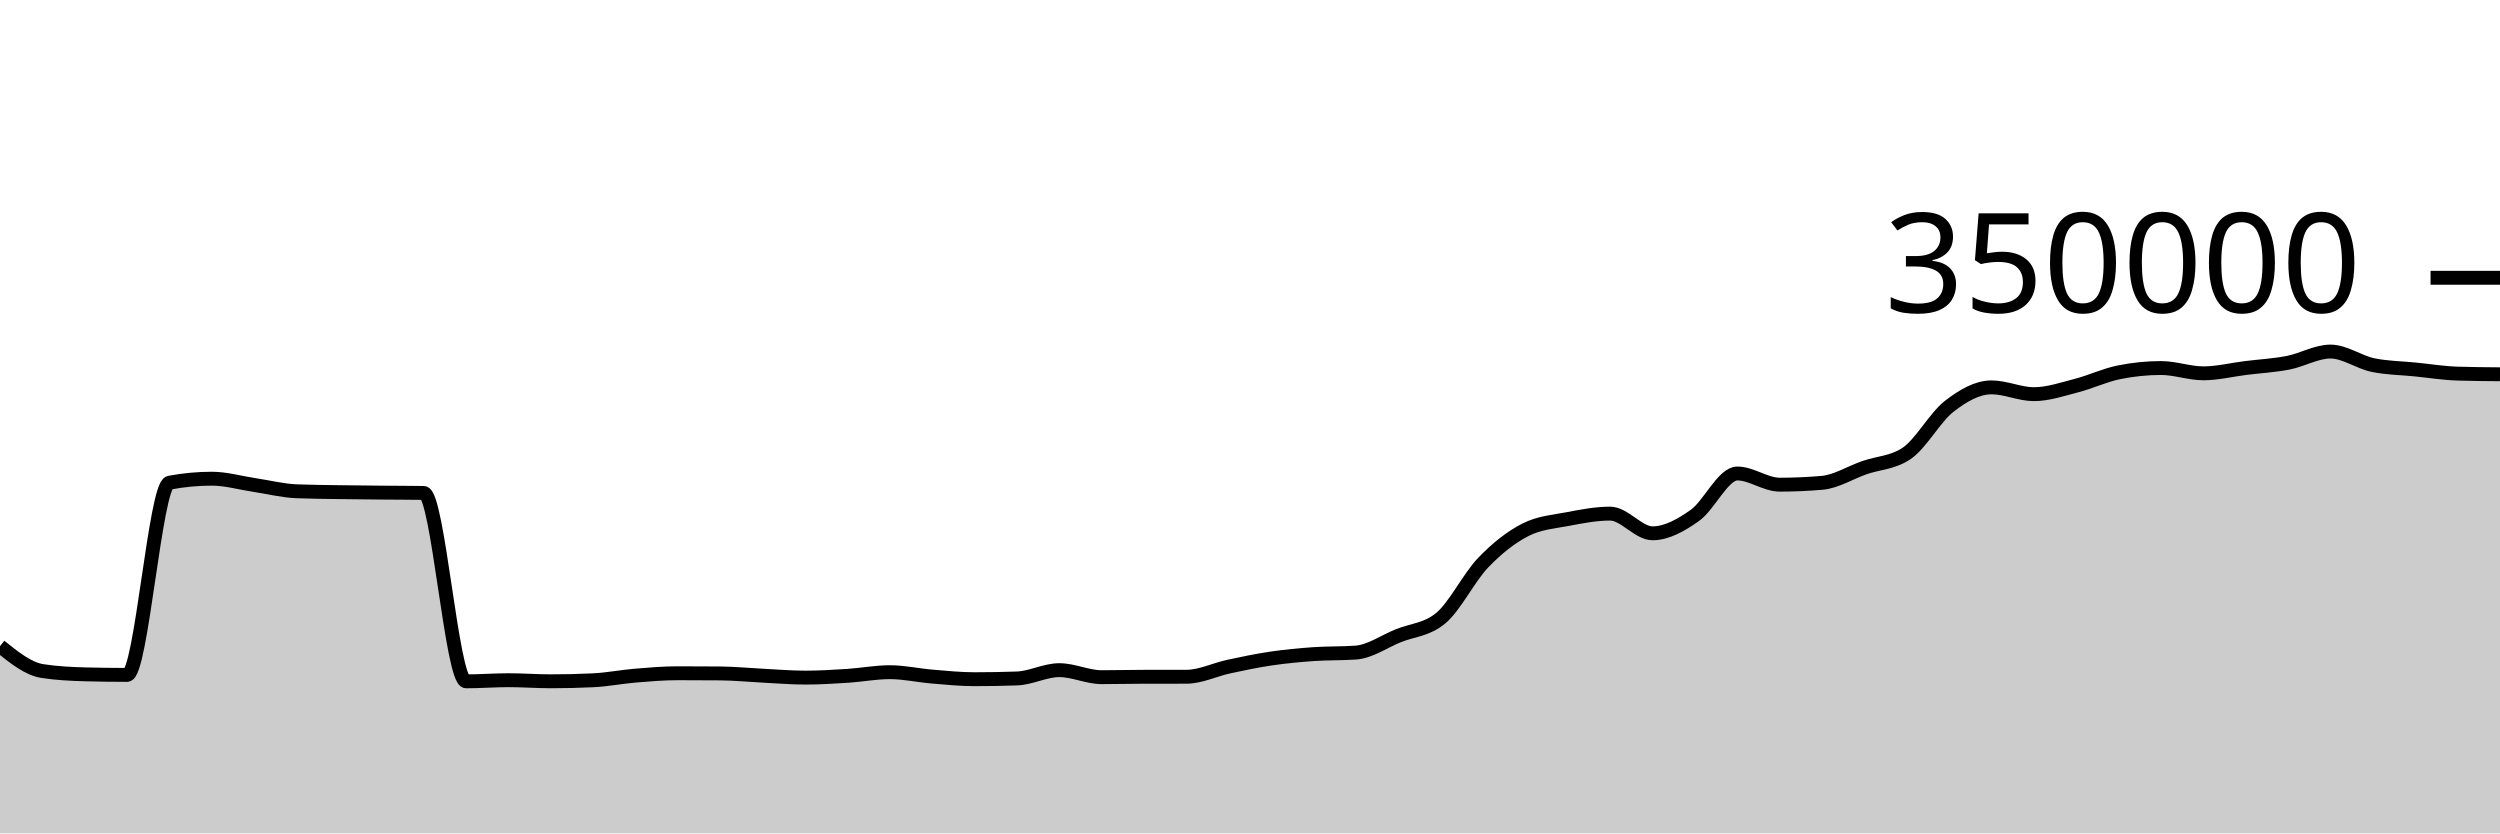
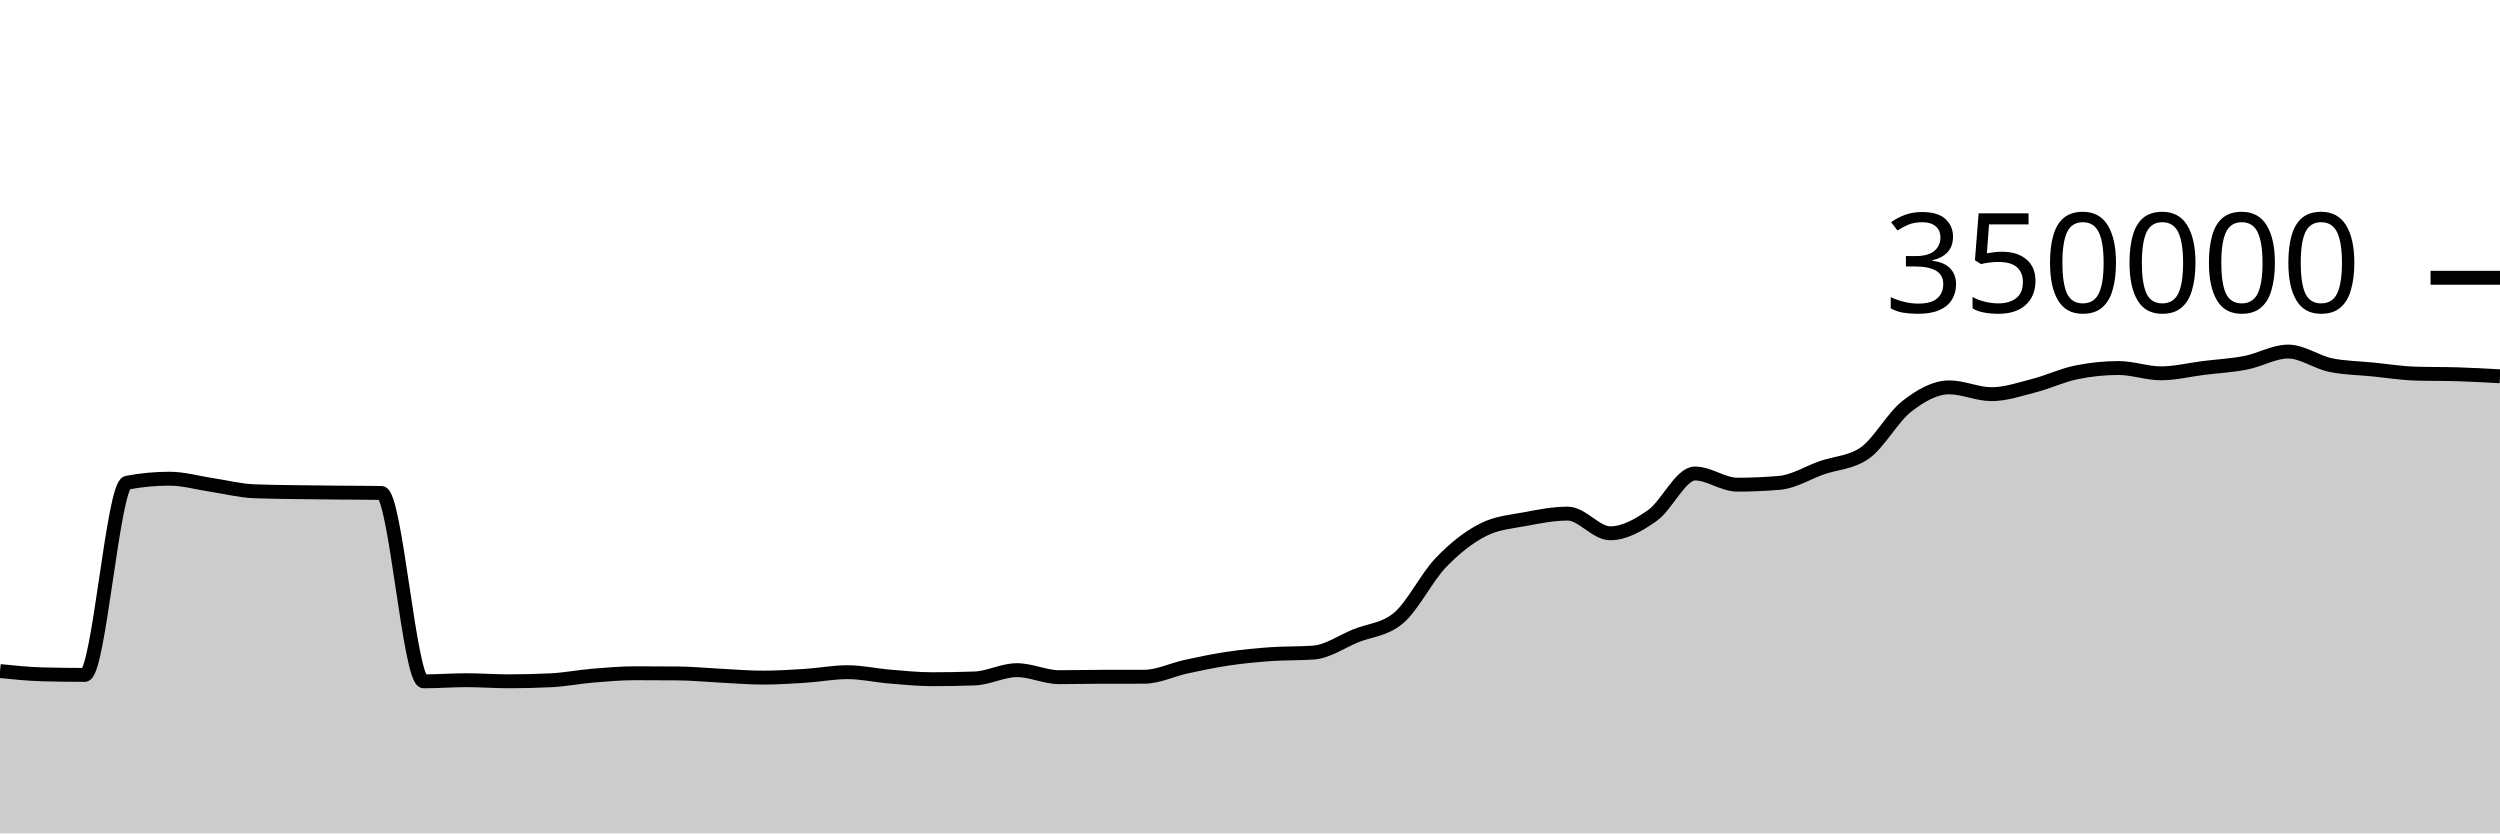
<svg xmlns="http://www.w3.org/2000/svg" viewBox="0 0 180 60">
  <g transform="translate(0,20)">
-     <path class="area" fill="rgba(0, 0, 0, 0.2)" d="M0,26.523C1.017,27.341,2.034,28.159,3.051,28.316C4.068,28.473,5.085,28.524,6.102,28.552C7.119,28.579,8.136,28.593,9.153,28.593C10.169,28.593,11.186,14.945,12.203,14.753C13.22,14.561,14.237,14.466,15.254,14.466C16.271,14.466,17.288,14.767,18.305,14.918C19.322,15.069,20.339,15.332,21.356,15.372C22.373,15.413,23.39,15.418,24.407,15.434C25.424,15.45,26.441,15.458,27.458,15.468C28.475,15.478,29.492,15.476,30.508,15.492C31.525,15.508,32.542,29.056,33.559,29.056C34.576,29.056,35.593,28.975,36.61,28.975C37.627,28.975,38.644,29.053,39.661,29.053C40.678,29.053,41.695,29.029,42.712,28.98C43.729,28.931,44.746,28.727,45.763,28.643C46.78,28.558,47.797,28.474,48.814,28.474C49.831,28.474,50.847,28.478,51.864,28.487C52.881,28.496,53.898,28.598,54.915,28.648C55.932,28.699,56.949,28.788,57.966,28.788C58.983,28.788,60,28.727,61.017,28.661C62.034,28.596,63.051,28.397,64.068,28.397C65.085,28.397,66.102,28.63,67.119,28.714C68.136,28.799,69.153,28.903,70.169,28.903C71.186,28.903,72.203,28.885,73.22,28.849C74.237,28.813,75.254,28.251,76.271,28.251C77.288,28.251,78.305,28.757,79.322,28.757C80.339,28.757,81.356,28.729,82.373,28.728C83.39,28.727,84.407,28.727,85.424,28.726C86.441,28.725,87.458,28.213,88.475,27.994C89.492,27.775,90.508,27.562,91.525,27.413C92.542,27.263,93.559,27.168,94.576,27.096C95.593,27.025,96.61,27.059,97.627,26.985C98.644,26.911,99.661,26.185,100.678,25.773C101.695,25.361,102.712,25.353,103.729,24.513C104.746,23.673,105.763,21.581,106.78,20.52C107.797,19.459,108.814,18.663,109.831,18.146C110.847,17.629,111.864,17.565,112.881,17.371C113.898,17.176,114.915,16.98,115.932,16.98C116.949,16.98,117.966,18.398,118.983,18.398C120,18.398,121.017,17.825,122.034,17.107C123.051,16.389,124.068,14.091,125.085,14.091C126.102,14.091,127.119,14.896,128.136,14.896C129.153,14.896,130.169,14.852,131.186,14.764C132.203,14.676,133.22,14.026,134.237,13.672C135.254,13.317,136.271,13.327,137.288,12.637C138.305,11.947,139.322,10.049,140.339,9.258C141.356,8.467,142.373,7.89,143.39,7.89C144.407,7.89,145.424,8.38,146.441,8.38C147.458,8.38,148.475,8.028,149.492,7.766C150.508,7.505,151.525,7.019,152.542,6.811C153.559,6.603,154.576,6.498,155.593,6.498C156.61,6.498,157.627,6.879,158.644,6.879C159.661,6.879,160.678,6.622,161.695,6.495C162.712,6.369,163.729,6.315,164.746,6.118C165.763,5.92,166.78,5.312,167.797,5.312C168.814,5.312,169.831,6.072,170.847,6.284C171.864,6.496,172.881,6.499,173.898,6.602C174.915,6.704,175.932,6.869,176.949,6.9C177.966,6.932,178.983,6.94,180,6.948L180,40C178.983,40,177.966,40,176.949,40C175.932,40,174.915,40,173.898,40C172.881,40,171.864,40,170.847,40C169.831,40,168.814,40,167.797,40C166.78,40,165.763,40,164.746,40C163.729,40,162.712,40,161.695,40C160.678,40,159.661,40,158.644,40C157.627,40,156.61,40,155.593,40C154.576,40,153.559,40,152.542,40C151.525,40,150.508,40,149.492,40C148.475,40,147.458,40,146.441,40C145.424,40,144.407,40,143.39,40C142.373,40,141.356,40,140.339,40C139.322,40,138.305,40,137.288,40C136.271,40,135.254,40,134.237,40C133.22,40,132.203,40,131.186,40C130.169,40,129.153,40,128.136,40C127.119,40,126.102,40,125.085,40C124.068,40,123.051,40,122.034,40C121.017,40,120,40,118.983,40C117.966,40,116.949,40,115.932,40C114.915,40,113.898,40,112.881,40C111.864,40,110.847,40,109.831,40C108.814,40,107.797,40,106.78,40C105.763,40,104.746,40,103.729,40C102.712,40,101.695,40,100.678,40C99.661,40,98.644,40,97.627,40C96.61,40,95.593,40,94.576,40C93.559,40,92.542,40,91.525,40C90.508,40,89.492,40,88.475,40C87.458,40,86.441,40,85.424,40C84.407,40,83.39,40,82.373,40C81.356,40,80.339,40,79.322,40C78.305,40,77.288,40,76.271,40C75.254,40,74.237,40,73.22,40C72.203,40,71.186,40,70.169,40C69.153,40,68.136,40,67.119,40C66.102,40,65.085,40,64.068,40C63.051,40,62.034,40,61.017,40C60,40,58.983,40,57.966,40C56.949,40,55.932,40,54.915,40C53.898,40,52.881,40,51.864,40C50.847,40,49.831,40,48.814,40C47.797,40,46.78,40,45.763,40C44.746,40,43.729,40,42.712,40C41.695,40,40.678,40,39.661,40C38.644,40,37.627,40,36.61,40C35.593,40,34.576,40,33.559,40C32.542,40,31.525,40,30.508,40C29.492,40,28.475,40,27.458,40C26.441,40,25.424,40,24.407,40C23.39,40,22.373,40,21.356,40C20.339,40,19.322,40,18.305,40C17.288,40,16.271,40,15.254,40C14.237,40,13.22,40,12.203,40C11.186,40,10.169,40,9.153,40C8.136,40,7.119,40,6.102,40C5.085,40,4.068,40,3.051,40C2.034,40,1.017,40,0,40Z" />
-     <path class="line" stroke="black" fill="none" d="M0,26.523C1.017,27.341,2.034,28.159,3.051,28.316C4.068,28.473,5.085,28.524,6.102,28.552C7.119,28.579,8.136,28.593,9.153,28.593C10.169,28.593,11.186,14.945,12.203,14.753C13.22,14.561,14.237,14.466,15.254,14.466C16.271,14.466,17.288,14.767,18.305,14.918C19.322,15.069,20.339,15.332,21.356,15.372C22.373,15.413,23.39,15.418,24.407,15.434C25.424,15.45,26.441,15.458,27.458,15.468C28.475,15.478,29.492,15.476,30.508,15.492C31.525,15.508,32.542,29.056,33.559,29.056C34.576,29.056,35.593,28.975,36.61,28.975C37.627,28.975,38.644,29.053,39.661,29.053C40.678,29.053,41.695,29.029,42.712,28.98C43.729,28.931,44.746,28.727,45.763,28.643C46.78,28.558,47.797,28.474,48.814,28.474C49.831,28.474,50.847,28.478,51.864,28.487C52.881,28.496,53.898,28.598,54.915,28.648C55.932,28.699,56.949,28.788,57.966,28.788C58.983,28.788,60,28.727,61.017,28.661C62.034,28.596,63.051,28.397,64.068,28.397C65.085,28.397,66.102,28.63,67.119,28.714C68.136,28.799,69.153,28.903,70.169,28.903C71.186,28.903,72.203,28.885,73.22,28.849C74.237,28.813,75.254,28.251,76.271,28.251C77.288,28.251,78.305,28.757,79.322,28.757C80.339,28.757,81.356,28.729,82.373,28.728C83.39,28.727,84.407,28.727,85.424,28.726C86.441,28.725,87.458,28.213,88.475,27.994C89.492,27.775,90.508,27.562,91.525,27.413C92.542,27.263,93.559,27.168,94.576,27.096C95.593,27.025,96.61,27.059,97.627,26.985C98.644,26.911,99.661,26.185,100.678,25.773C101.695,25.361,102.712,25.353,103.729,24.513C104.746,23.673,105.763,21.581,106.78,20.52C107.797,19.459,108.814,18.663,109.831,18.146C110.847,17.629,111.864,17.565,112.881,17.371C113.898,17.176,114.915,16.98,115.932,16.98C116.949,16.98,117.966,18.398,118.983,18.398C120,18.398,121.017,17.825,122.034,17.107C123.051,16.389,124.068,14.091,125.085,14.091C126.102,14.091,127.119,14.896,128.136,14.896C129.153,14.896,130.169,14.852,131.186,14.764C132.203,14.676,133.22,14.026,134.237,13.672C135.254,13.317,136.271,13.327,137.288,12.637C138.305,11.947,139.322,10.049,140.339,9.258C141.356,8.467,142.373,7.89,143.39,7.89C144.407,7.89,145.424,8.38,146.441,8.38C147.458,8.38,148.475,8.028,149.492,7.766C150.508,7.505,151.525,7.019,152.542,6.811C153.559,6.603,154.576,6.498,155.593,6.498C156.61,6.498,157.627,6.879,158.644,6.879C159.661,6.879,160.678,6.622,161.695,6.495C162.712,6.369,163.729,6.315,164.746,6.118C165.763,5.92,166.78,5.312,167.797,5.312C168.814,5.312,169.831,6.072,170.847,6.284C171.864,6.496,172.881,6.499,173.898,6.602C174.915,6.704,175.932,6.869,176.949,6.9C177.966,6.932,178.983,6.94,180,6.948" />
+     <path class="area" fill="rgba(0, 0, 0, 0.2)" d="M0,28.316C1.017,28.42,2.034,28.524,3.051,28.552C4.068,28.579,5.085,28.593,6.102,28.593C7.119,28.593,8.136,14.945,9.153,14.753C10.169,14.561,11.186,14.466,12.203,14.466C13.22,14.466,14.237,14.767,15.254,14.918C16.271,15.069,17.288,15.332,18.305,15.372C19.322,15.413,20.339,15.418,21.356,15.434C22.373,15.45,23.39,15.458,24.407,15.468C25.424,15.478,26.441,15.476,27.458,15.492C28.475,15.508,29.492,29.056,30.508,29.056C31.525,29.056,32.542,28.975,33.559,28.975C34.576,28.975,35.593,29.053,36.61,29.053C37.627,29.053,38.644,29.029,39.661,28.98C40.678,28.931,41.695,28.727,42.712,28.643C43.729,28.558,44.746,28.474,45.763,28.474C46.78,28.474,47.797,28.478,48.814,28.487C49.831,28.496,50.847,28.598,51.864,28.648C52.881,28.699,53.898,28.788,54.915,28.788C55.932,28.788,56.949,28.727,57.966,28.661C58.983,28.596,60,28.397,61.017,28.397C62.034,28.397,63.051,28.63,64.068,28.714C65.085,28.799,66.102,28.903,67.119,28.903C68.136,28.903,69.153,28.885,70.169,28.849C71.186,28.813,72.203,28.251,73.22,28.251C74.237,28.251,75.254,28.757,76.271,28.757C77.288,28.757,78.305,28.729,79.322,28.728C80.339,28.727,81.356,28.727,82.373,28.726C83.39,28.725,84.407,28.213,85.424,27.994C86.441,27.775,87.458,27.562,88.475,27.413C89.492,27.263,90.508,27.168,91.525,27.096C92.542,27.025,93.559,27.059,94.576,26.985C95.593,26.911,96.61,26.185,97.627,25.773C98.644,25.361,99.661,25.353,100.678,24.513C101.695,23.673,102.712,21.581,103.729,20.52C104.746,19.459,105.763,18.663,106.78,18.146C107.797,17.629,108.814,17.565,109.831,17.371C110.847,17.176,111.864,16.98,112.881,16.98C113.898,16.98,114.915,18.398,115.932,18.398C116.949,18.398,117.966,17.825,118.983,17.107C120,16.389,121.017,14.091,122.034,14.091C123.051,14.091,124.068,14.896,125.085,14.896C126.102,14.896,127.119,14.852,128.136,14.764C129.153,14.676,130.169,14.026,131.186,13.672C132.203,13.317,133.22,13.327,134.237,12.637C135.254,11.947,136.271,10.049,137.288,9.258C138.305,8.467,139.322,7.89,140.339,7.89C141.356,7.89,142.373,8.38,143.39,8.38C144.407,8.38,145.424,8.028,146.441,7.766C147.458,7.505,148.475,7.019,149.492,6.811C150.508,6.603,151.525,6.498,152.542,6.498C153.559,6.498,154.576,6.879,155.593,6.879C156.61,6.879,157.627,6.622,158.644,6.495C159.661,6.369,160.678,6.315,161.695,6.118C162.712,5.92,163.729,5.312,164.746,5.312C165.763,5.312,166.78,6.072,167.797,6.284C168.814,6.496,169.831,6.499,170.847,6.602C171.864,6.704,172.881,6.869,173.898,6.9C174.915,6.932,175.932,6.916,176.949,6.948C177.966,6.979,178.983,7.035,180,7.092L180,40C178.983,40,177.966,40,176.949,40C175.932,40,174.915,40,173.898,40C172.881,40,171.864,40,170.847,40C169.831,40,168.814,40,167.797,40C166.78,40,165.763,40,164.746,40C163.729,40,162.712,40,161.695,40C160.678,40,159.661,40,158.644,40C157.627,40,156.61,40,155.593,40C154.576,40,153.559,40,152.542,40C151.525,40,150.508,40,149.492,40C148.475,40,147.458,40,146.441,40C145.424,40,144.407,40,143.39,40C142.373,40,141.356,40,140.339,40C139.322,40,138.305,40,137.288,40C136.271,40,135.254,40,134.237,40C133.22,40,132.203,40,131.186,40C130.169,40,129.153,40,128.136,40C127.119,40,126.102,40,125.085,40C124.068,40,123.051,40,122.034,40C121.017,40,120,40,118.983,40C117.966,40,116.949,40,115.932,40C114.915,40,113.898,40,112.881,40C111.864,40,110.847,40,109.831,40C108.814,40,107.797,40,106.78,40C105.763,40,104.746,40,103.729,40C102.712,40,101.695,40,100.678,40C99.661,40,98.644,40,97.627,40C96.61,40,95.593,40,94.576,40C93.559,40,92.542,40,91.525,40C90.508,40,89.492,40,88.475,40C87.458,40,86.441,40,85.424,40C84.407,40,83.39,40,82.373,40C81.356,40,80.339,40,79.322,40C78.305,40,77.288,40,76.271,40C75.254,40,74.237,40,73.22,40C72.203,40,71.186,40,70.169,40C69.153,40,68.136,40,67.119,40C66.102,40,65.085,40,64.068,40C63.051,40,62.034,40,61.017,40C60,40,58.983,40,57.966,40C56.949,40,55.932,40,54.915,40C53.898,40,52.881,40,51.864,40C50.847,40,49.831,40,48.814,40C47.797,40,46.78,40,45.763,40C44.746,40,43.729,40,42.712,40C41.695,40,40.678,40,39.661,40C38.644,40,37.627,40,36.61,40C35.593,40,34.576,40,33.559,40C32.542,40,31.525,40,30.508,40C29.492,40,28.475,40,27.458,40C26.441,40,25.424,40,24.407,40C23.39,40,22.373,40,21.356,40C20.339,40,19.322,40,18.305,40C17.288,40,16.271,40,15.254,40C14.237,40,13.22,40,12.203,40C11.186,40,10.169,40,9.153,40C8.136,40,7.119,40,6.102,40C5.085,40,4.068,40,3.051,40C2.034,40,1.017,40,0,40Z" />
+     <path class="line" stroke="black" fill="none" d="M0,28.316C1.017,28.42,2.034,28.524,3.051,28.552C4.068,28.579,5.085,28.593,6.102,28.593C7.119,28.593,8.136,14.945,9.153,14.753C10.169,14.561,11.186,14.466,12.203,14.466C13.22,14.466,14.237,14.767,15.254,14.918C16.271,15.069,17.288,15.332,18.305,15.372C19.322,15.413,20.339,15.418,21.356,15.434C22.373,15.45,23.39,15.458,24.407,15.468C25.424,15.478,26.441,15.476,27.458,15.492C28.475,15.508,29.492,29.056,30.508,29.056C31.525,29.056,32.542,28.975,33.559,28.975C34.576,28.975,35.593,29.053,36.61,29.053C37.627,29.053,38.644,29.029,39.661,28.98C40.678,28.931,41.695,28.727,42.712,28.643C43.729,28.558,44.746,28.474,45.763,28.474C46.78,28.474,47.797,28.478,48.814,28.487C49.831,28.496,50.847,28.598,51.864,28.648C52.881,28.699,53.898,28.788,54.915,28.788C55.932,28.788,56.949,28.727,57.966,28.661C58.983,28.596,60,28.397,61.017,28.397C62.034,28.397,63.051,28.63,64.068,28.714C65.085,28.799,66.102,28.903,67.119,28.903C68.136,28.903,69.153,28.885,70.169,28.849C71.186,28.813,72.203,28.251,73.22,28.251C74.237,28.251,75.254,28.757,76.271,28.757C77.288,28.757,78.305,28.729,79.322,28.728C80.339,28.727,81.356,28.727,82.373,28.726C83.39,28.725,84.407,28.213,85.424,27.994C86.441,27.775,87.458,27.562,88.475,27.413C89.492,27.263,90.508,27.168,91.525,27.096C92.542,27.025,93.559,27.059,94.576,26.985C95.593,26.911,96.61,26.185,97.627,25.773C98.644,25.361,99.661,25.353,100.678,24.513C101.695,23.673,102.712,21.581,103.729,20.52C104.746,19.459,105.763,18.663,106.78,18.146C107.797,17.629,108.814,17.565,109.831,17.371C110.847,17.176,111.864,16.98,112.881,16.98C113.898,16.98,114.915,18.398,115.932,18.398C116.949,18.398,117.966,17.825,118.983,17.107C120,16.389,121.017,14.091,122.034,14.091C123.051,14.091,124.068,14.896,125.085,14.896C126.102,14.896,127.119,14.852,128.136,14.764C129.153,14.676,130.169,14.026,131.186,13.672C132.203,13.317,133.22,13.327,134.237,12.637C135.254,11.947,136.271,10.049,137.288,9.258C138.305,8.467,139.322,7.89,140.339,7.89C141.356,7.89,142.373,8.38,143.39,8.38C144.407,8.38,145.424,8.028,146.441,7.766C147.458,7.505,148.475,7.019,149.492,6.811C150.508,6.603,151.525,6.498,152.542,6.498C153.559,6.498,154.576,6.879,155.593,6.879C156.61,6.879,157.627,6.622,158.644,6.495C159.661,6.369,160.678,6.315,161.695,6.118C162.712,5.92,163.729,5.312,164.746,5.312C165.763,5.312,166.78,6.072,167.797,6.284C168.814,6.496,169.831,6.499,170.847,6.602C171.864,6.704,172.881,6.869,173.898,6.9C174.915,6.932,175.932,6.916,176.949,6.948C177.966,6.979,178.983,7.035,180,7.092" />
    <path class="axis-ceiling" stroke-width="1" stroke="black" fill="none" d="M175,0L180,0" />
    <text class="axis-ceiling-label" font-family="sans-serif" text-anchor="end" font-size="10px" x="170" y="2.5">350000</text>
  </g>
</svg>
